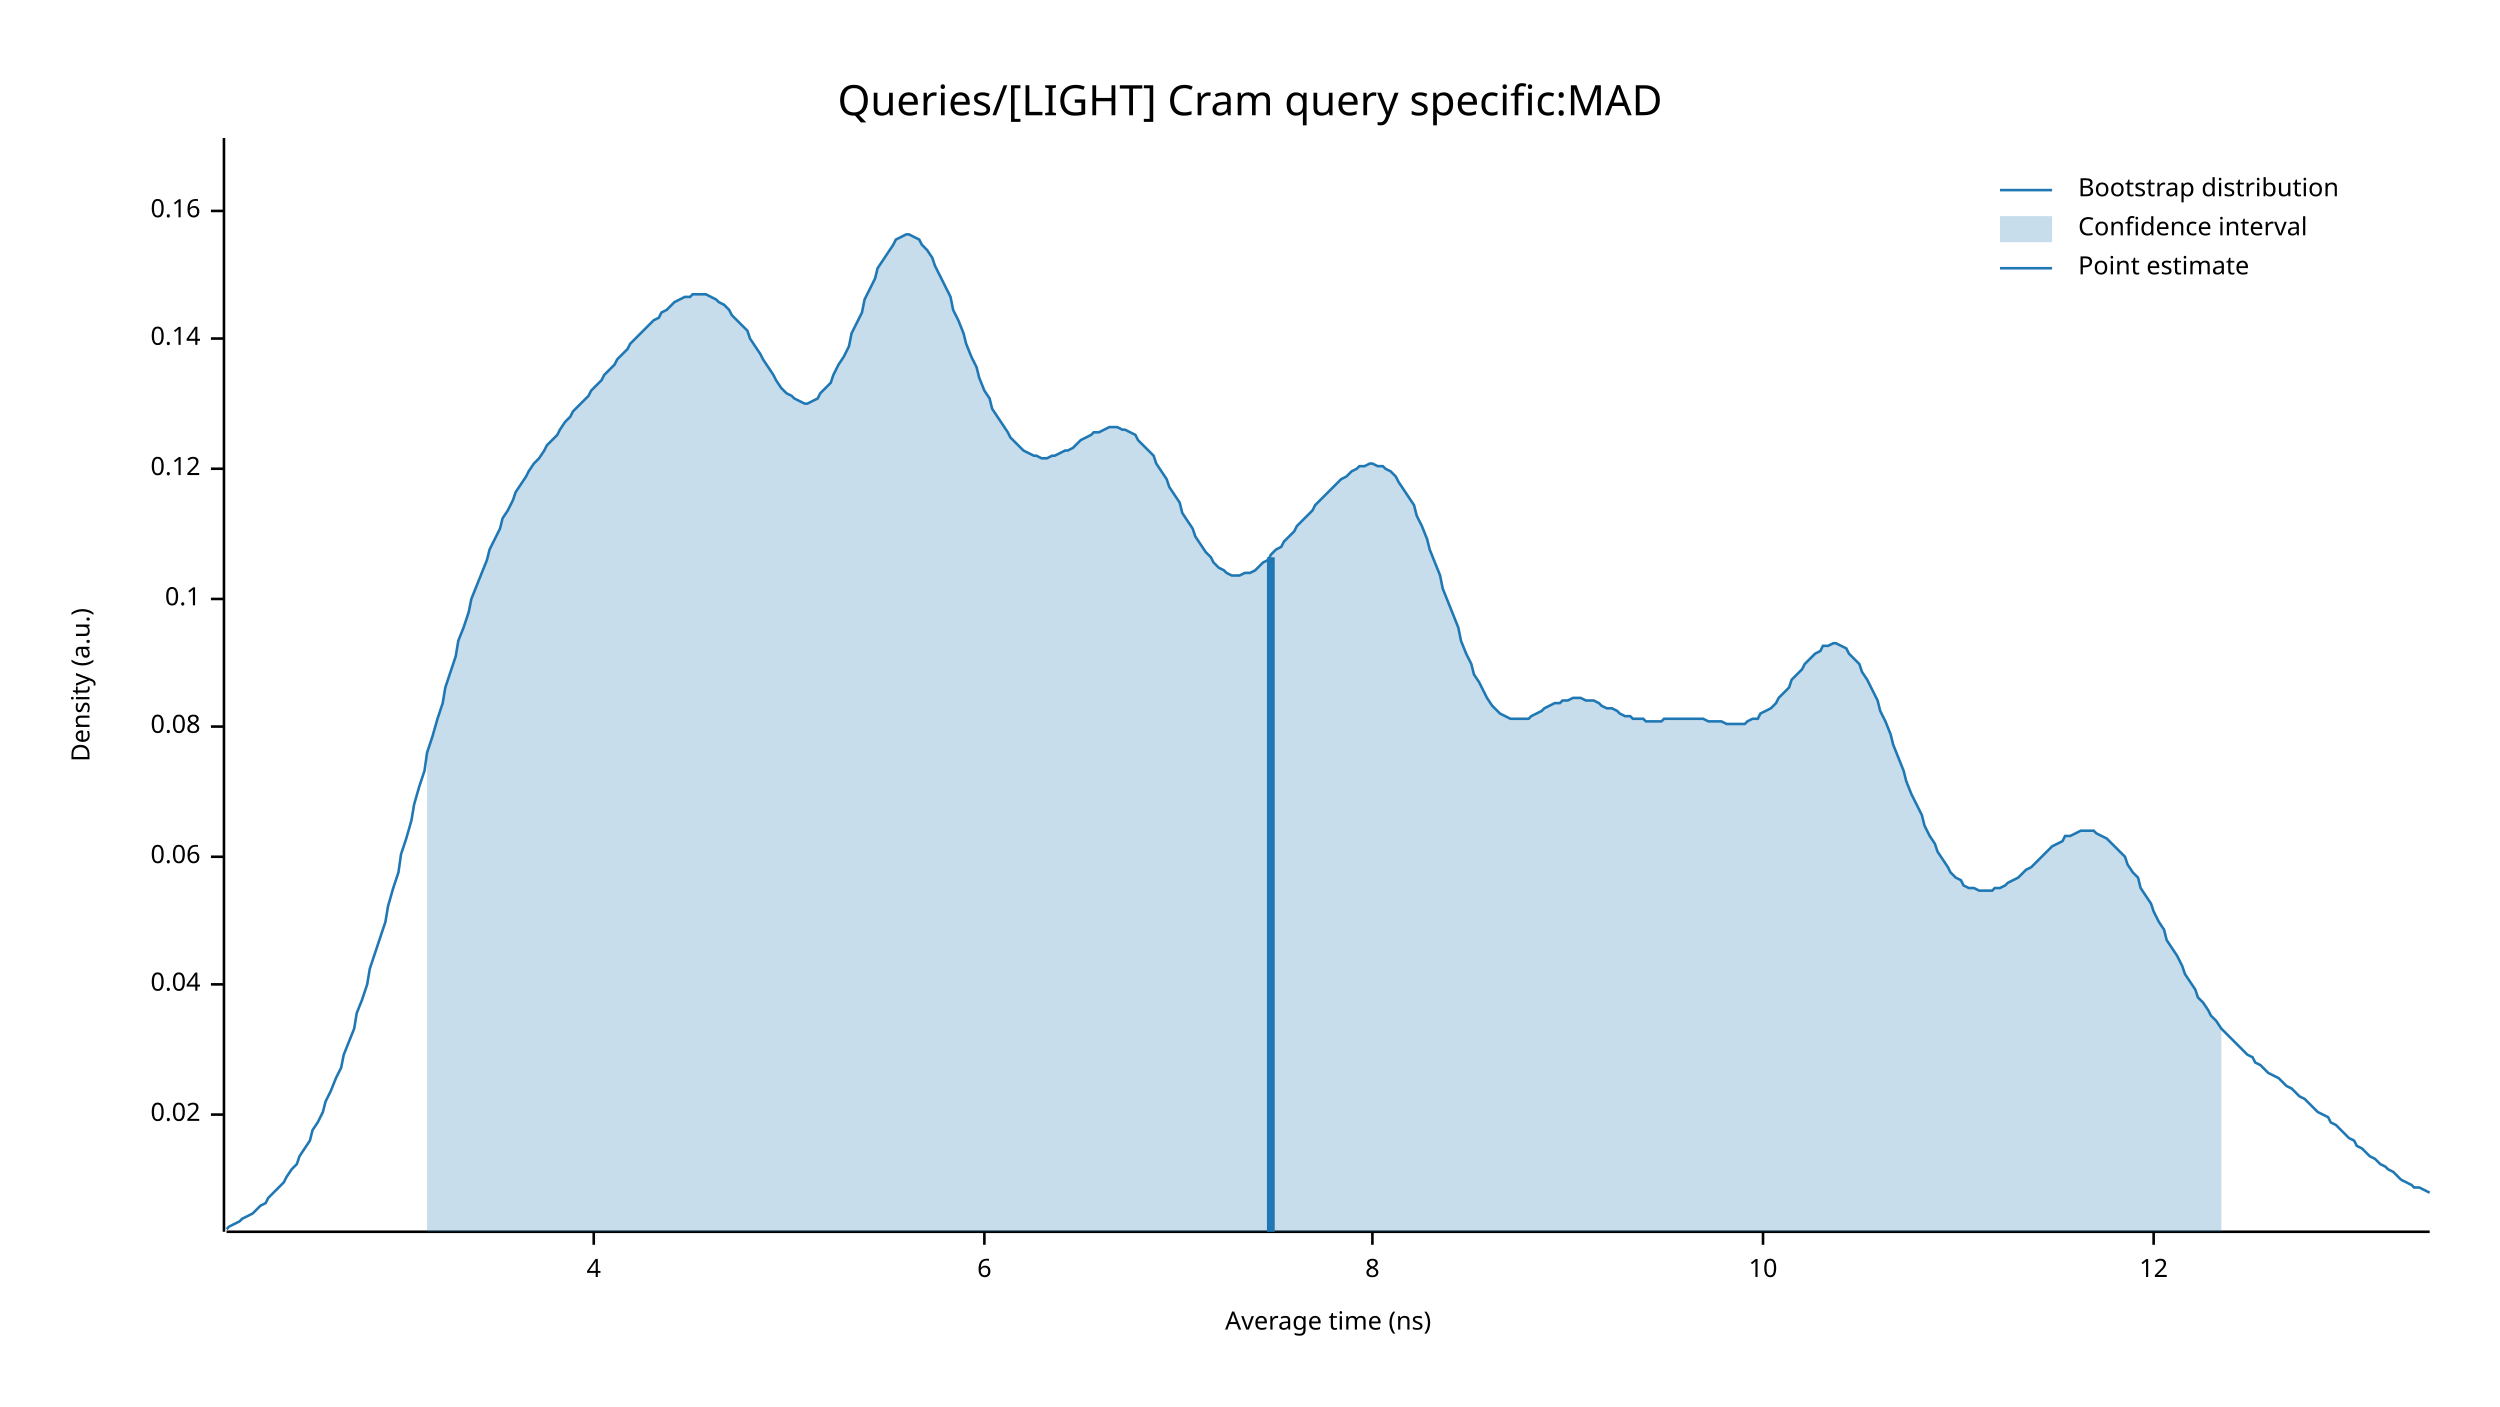
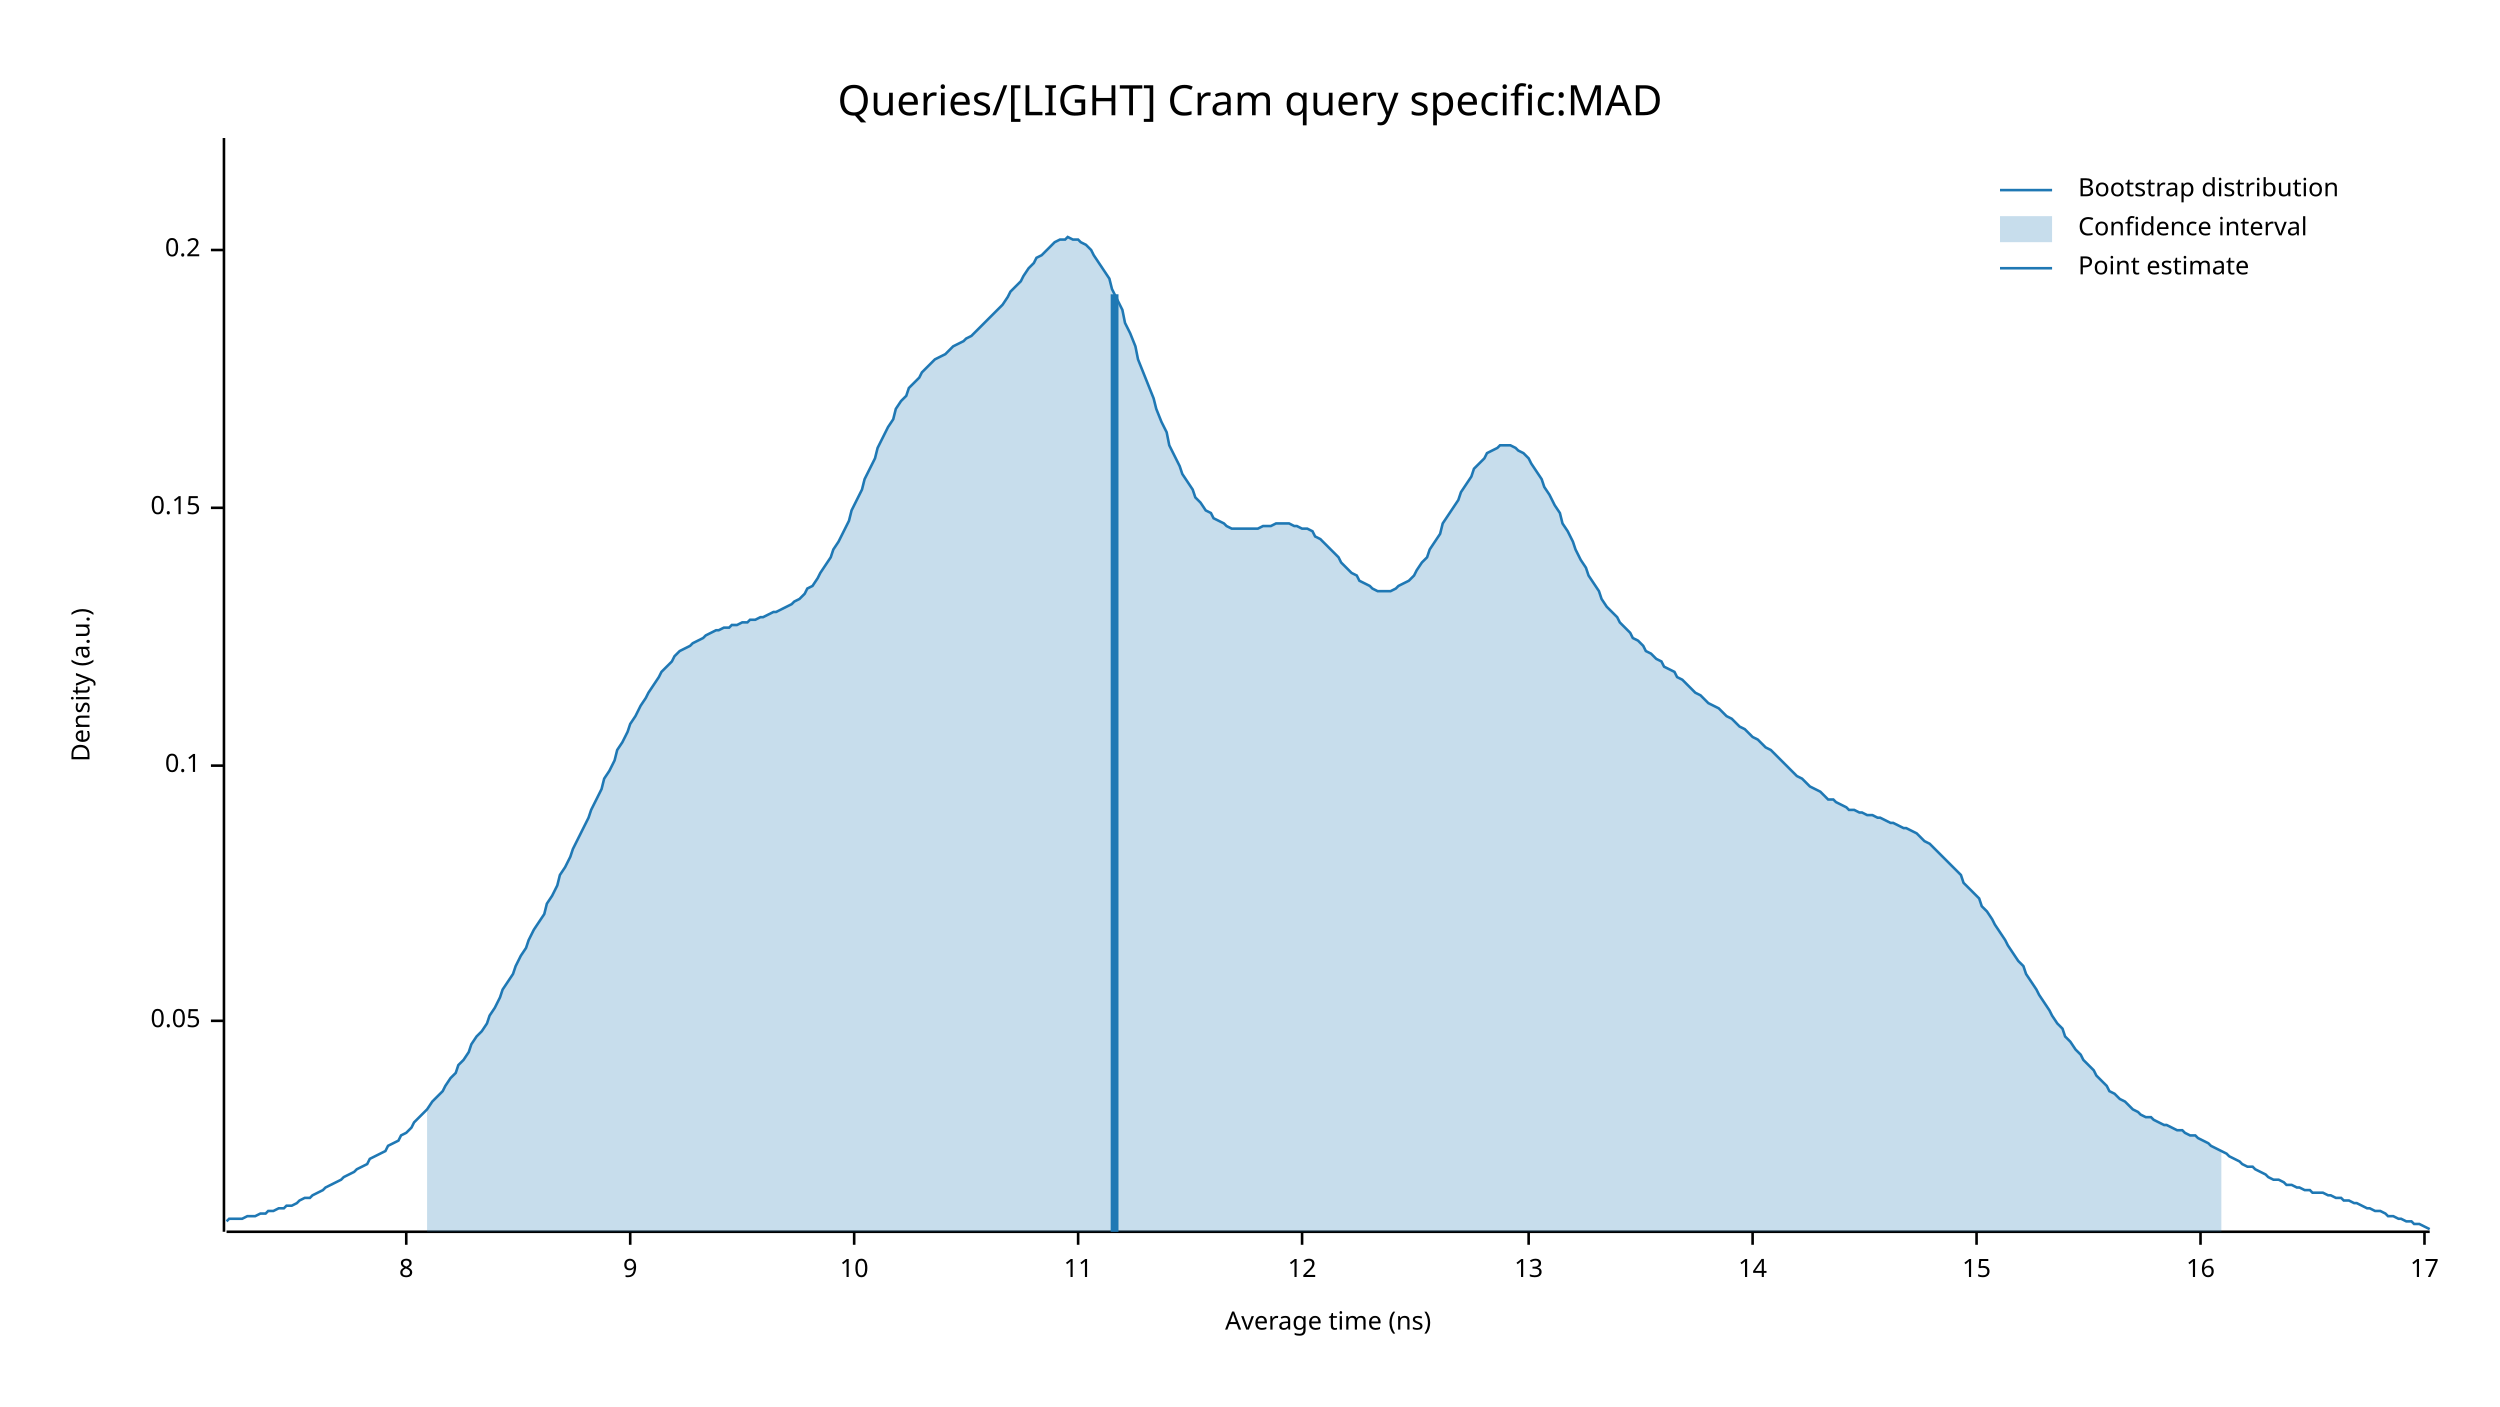
<svg xmlns="http://www.w3.org/2000/svg" width="960" height="540" viewBox="0 0 960 540">
  <text x="480" y="32" dy="0.76em" text-anchor="middle" font-family="sans-serif" font-size="16.129" opacity="1" fill="#000000">
Queries/[LIGHT] Cram query specific:MAD
</text>
  <text x="27" y="263" dy="0.76em" text-anchor="middle" font-family="sans-serif" font-size="9.677" opacity="1" fill="#000000" transform="rotate(270, 27, 263)">
Density (a.u.)
</text>
  <text x="510" y="513" dy="-0.5ex" text-anchor="middle" font-family="sans-serif" font-size="9.677" opacity="1" fill="#000000">
Average time (ns)
</text>
  <polyline fill="none" opacity="1" stroke="#000000" stroke-width="1" points="86,53 86,473 " />
-   <text x="77" y="428" dy="0.5ex" text-anchor="end" font-family="sans-serif" font-size="9.677" opacity="1" fill="#000000">
- 0.02
+   <text x="77" y="392" dy="0.5ex" text-anchor="end" font-family="sans-serif" font-size="9.677" opacity="1" fill="#000000">
+ 0.05
</text>
-   <polyline fill="none" opacity="1" stroke="#000000" stroke-width="1" points="81,428 86,428 " />
-   <text x="77" y="378" dy="0.5ex" text-anchor="end" font-family="sans-serif" font-size="9.677" opacity="1" fill="#000000">
- 0.04
- </text>
-   <polyline fill="none" opacity="1" stroke="#000000" stroke-width="1" points="81,378 86,378 " />
-   <text x="77" y="329" dy="0.5ex" text-anchor="end" font-family="sans-serif" font-size="9.677" opacity="1" fill="#000000">
- 0.06
- </text>
-   <polyline fill="none" opacity="1" stroke="#000000" stroke-width="1" points="81,329 86,329 " />
-   <text x="77" y="279" dy="0.5ex" text-anchor="end" font-family="sans-serif" font-size="9.677" opacity="1" fill="#000000">
- 0.08
- </text>
-   <polyline fill="none" opacity="1" stroke="#000000" stroke-width="1" points="81,279 86,279 " />
-   <text x="77" y="230" dy="0.5ex" text-anchor="end" font-family="sans-serif" font-size="9.677" opacity="1" fill="#000000">
+   <polyline fill="none" opacity="1" stroke="#000000" stroke-width="1" points="81,392 86,392 " />
+   <text x="77" y="294" dy="0.5ex" text-anchor="end" font-family="sans-serif" font-size="9.677" opacity="1" fill="#000000">
0.1
</text>
-   <polyline fill="none" opacity="1" stroke="#000000" stroke-width="1" points="81,230 86,230 " />
-   <text x="77" y="180" dy="0.5ex" text-anchor="end" font-family="sans-serif" font-size="9.677" opacity="1" fill="#000000">
- 0.12
+   <polyline fill="none" opacity="1" stroke="#000000" stroke-width="1" points="81,294 86,294 " />
+   <text x="77" y="195" dy="0.5ex" text-anchor="end" font-family="sans-serif" font-size="9.677" opacity="1" fill="#000000">
+ 0.15
</text>
-   <polyline fill="none" opacity="1" stroke="#000000" stroke-width="1" points="81,180 86,180 " />
-   <text x="77" y="130" dy="0.5ex" text-anchor="end" font-family="sans-serif" font-size="9.677" opacity="1" fill="#000000">
- 0.14
+   <polyline fill="none" opacity="1" stroke="#000000" stroke-width="1" points="81,195 86,195 " />
+   <text x="77" y="96" dy="0.5ex" text-anchor="end" font-family="sans-serif" font-size="9.677" opacity="1" fill="#000000">
+ 0.2
</text>
-   <polyline fill="none" opacity="1" stroke="#000000" stroke-width="1" points="81,130 86,130 " />
-   <text x="77" y="81" dy="0.5ex" text-anchor="end" font-family="sans-serif" font-size="9.677" opacity="1" fill="#000000">
- 0.16
- </text>
-   <polyline fill="none" opacity="1" stroke="#000000" stroke-width="1" points="81,81 86,81 " />
+   <polyline fill="none" opacity="1" stroke="#000000" stroke-width="1" points="81,96 86,96 " />
  <polyline fill="none" opacity="1" stroke="#000000" stroke-width="1" points="87,473 933,473 " />
-   <text x="228" y="483" dy="0.76em" text-anchor="middle" font-family="sans-serif" font-size="9.677" opacity="1" fill="#000000">
- 4
- </text>
-   <polyline fill="none" opacity="1" stroke="#000000" stroke-width="1" points="228,473 228,478 " />
-   <text x="378" y="483" dy="0.76em" text-anchor="middle" font-family="sans-serif" font-size="9.677" opacity="1" fill="#000000">
- 6
- </text>
-   <polyline fill="none" opacity="1" stroke="#000000" stroke-width="1" points="378,473 378,478 " />
-   <text x="527" y="483" dy="0.76em" text-anchor="middle" font-family="sans-serif" font-size="9.677" opacity="1" fill="#000000">
+   <text x="156" y="483" dy="0.76em" text-anchor="middle" font-family="sans-serif" font-size="9.677" opacity="1" fill="#000000">
8
</text>
-   <polyline fill="none" opacity="1" stroke="#000000" stroke-width="1" points="527,473 527,478 " />
-   <text x="677" y="483" dy="0.76em" text-anchor="middle" font-family="sans-serif" font-size="9.677" opacity="1" fill="#000000">
+   <polyline fill="none" opacity="1" stroke="#000000" stroke-width="1" points="156,473 156,478 " />
+   <text x="242" y="483" dy="0.76em" text-anchor="middle" font-family="sans-serif" font-size="9.677" opacity="1" fill="#000000">
+ 9
+ </text>
+   <polyline fill="none" opacity="1" stroke="#000000" stroke-width="1" points="242,473 242,478 " />
+   <text x="328" y="483" dy="0.76em" text-anchor="middle" font-family="sans-serif" font-size="9.677" opacity="1" fill="#000000">
10
</text>
-   <polyline fill="none" opacity="1" stroke="#000000" stroke-width="1" points="677,473 677,478 " />
-   <text x="827" y="483" dy="0.76em" text-anchor="middle" font-family="sans-serif" font-size="9.677" opacity="1" fill="#000000">
+   <polyline fill="none" opacity="1" stroke="#000000" stroke-width="1" points="328,473 328,478 " />
+   <text x="414" y="483" dy="0.76em" text-anchor="middle" font-family="sans-serif" font-size="9.677" opacity="1" fill="#000000">
+ 11
+ </text>
+   <polyline fill="none" opacity="1" stroke="#000000" stroke-width="1" points="414,473 414,478 " />
+   <text x="500" y="483" dy="0.76em" text-anchor="middle" font-family="sans-serif" font-size="9.677" opacity="1" fill="#000000">
12
</text>
-   <polyline fill="none" opacity="1" stroke="#000000" stroke-width="1" points="827,473 827,478 " />
-   <polyline fill="none" opacity="1" stroke="#1F78B4" stroke-width="1" points="87,472 88,471 90,470 92,469 93,468 95,467 97,466 98,465 100,463 102,462 103,460 105,458 107,456 109,454 110,452 112,449 114,447 115,444 117,441 119,438 120,434 122,431 124,427 125,423 127,419 129,414 131,410 132,405 134,400 136,395 137,389 139,384 141,378 142,372 144,366 146,360 148,354 149,348 151,341 153,335 154,328 156,322 158,315 159,309 161,302 163,296 164,289 166,283 168,276 170,270 171,264 173,258 175,252 176,246 178,241 180,235 181,230 183,225 185,220 187,215 188,211 190,207 192,203 193,199 195,196 197,192 198,189 200,186 202,183 203,181 205,178 207,176 209,173 210,171 212,169 214,167 215,165 217,162 219,160 220,158 222,156 224,154 226,152 227,150 229,148 231,146 232,144 234,142 236,140 237,138 239,136 241,134 242,132 244,130 246,128 248,126 249,125 251,123 253,122 254,120 256,119 258,117 259,116 261,115 263,114 265,114 266,113 268,113 270,113 271,113 273,114 275,115 276,116 278,117 280,119 281,121 283,123 285,125 287,127 288,130 290,133 292,136 293,138 295,141 297,144 298,146 300,149 302,151 304,152 305,153 307,154 309,155 310,155 312,154 314,153 315,151 317,149 319,147 320,144 322,140 324,137 326,133 327,128 329,124 331,120 332,115 334,111 336,107 337,103 339,100 341,97 343,94 344,92 346,91 348,90 349,90 351,91 353,92 354,94 356,96 358,99 359,102 361,106 363,110 365,114 366,119 368,123 370,128 371,132 373,137 375,141 376,145 378,150 380,153 381,157 383,160 385,163 387,166 388,168 390,170 392,172 393,173 395,174 397,175 398,175 400,176 402,176 404,175 405,175 407,174 409,173 410,173 412,172 414,170 415,169 417,168 419,167 420,166 422,166 424,165 426,164 427,164 429,164 431,165 432,165 434,166 436,167 437,169 439,171 441,173 443,175 444,178 446,181 448,184 449,187 451,190 453,193 454,197 456,200 458,203 459,206 461,209 463,212 465,214 466,216 468,218 470,219 471,220 473,221 475,221 476,221 478,220 480,220 482,219 483,218 485,216 487,215 488,213 490,211 492,210 493,208 495,206 497,204 498,202 500,200 502,198 504,196 505,194 507,192 509,190 510,189 512,187 514,185 515,184 517,183 519,181 521,180 522,179 524,179 526,178 527,178 529,179 531,179 532,180 534,181 536,183 537,185 539,188 541,191 543,194 544,198 546,202 548,207 549,211 551,216 553,221 554,226 556,231 558,236 560,241 561,246 563,251 565,255 566,259 568,262 570,266 571,268 573,271 575,273 576,274 578,275 580,276 582,276 583,276 585,276 587,276 588,275 590,274 592,273 593,272 595,271 597,270 599,270 600,269 602,269 604,268 605,268 607,268 609,269 610,269 612,269 614,270 615,271 617,272 619,272 621,273 622,274 624,275 626,275 627,276 629,276 631,276 632,277 634,277 636,277 638,277 639,276 641,276 643,276 644,276 646,276 648,276 649,276 651,276 653,276 654,276 656,277 658,277 660,277 661,277 663,278 665,278 666,278 668,278 670,278 671,277 673,276 675,276 676,274 678,273 680,272 682,270 683,268 685,266 687,264 688,261 690,259 692,257 693,255 695,253 697,251 699,250 700,248 702,248 704,247 705,247 707,248 709,249 710,251 712,253 714,255 715,258 717,261 719,265 721,269 722,273 724,277 726,282 727,286 729,291 731,296 732,300 734,305 736,309 738,313 739,317 741,321 743,324 744,327 746,330 748,333 749,335 751,337 753,338 754,340 756,341 758,341 760,342 761,342 763,342 765,342 766,341 768,341 770,340 771,339 773,338 775,337 777,335 778,334 780,333 782,331 783,330 785,328 787,326 788,325 790,324 792,323 793,321 795,321 797,320 799,319 800,319 802,319 804,319 805,320 807,321 809,322 810,323 812,325 814,327 816,329 817,332 819,335 821,337 822,341 824,344 826,347 827,350 829,354 831,357 832,361 834,364 836,367 838,371 839,374 841,377 843,380 844,383 846,385 848,388 849,390 851,392 853,395 855,397 856,398 858,400 860,402 861,403 863,405 865,406 866,408 868,409 870,411 871,412 873,413 875,414 877,416 878,417 880,418 882,420 883,421 885,422 887,424 888,425 890,427 892,428 894,429 895,431 897,432 899,434 900,435 902,437 904,438 905,440 907,441 909,443 910,444 912,445 914,447 916,448 917,449 919,450 921,452 922,453 924,454 926,455 927,456 929,456 931,457 933,458 " />
-   <polygon opacity="0.25" fill="#1F78B4" points="164,289 166,283 168,276 170,270 171,264 173,258 175,252 176,246 178,241 180,235 181,230 183,225 185,220 187,215 188,211 190,207 192,203 193,199 195,196 197,192 198,189 200,186 202,183 203,181 205,178 207,176 209,173 210,171 212,169 214,167 215,165 217,162 219,160 220,158 222,156 224,154 226,152 227,150 229,148 231,146 232,144 234,142 236,140 237,138 239,136 241,134 242,132 244,130 246,128 248,126 249,125 251,123 253,122 254,120 256,119 258,117 259,116 261,115 263,114 265,114 266,113 268,113 270,113 271,113 273,114 275,115 276,116 278,117 280,119 281,121 283,123 285,125 287,127 288,130 290,133 292,136 293,138 295,141 297,144 298,146 300,149 302,151 304,152 305,153 307,154 309,155 310,155 312,154 314,153 315,151 317,149 319,147 320,144 322,140 324,137 326,133 327,128 329,124 331,120 332,115 334,111 336,107 337,103 339,100 341,97 343,94 344,92 346,91 348,90 349,90 351,91 353,92 354,94 356,96 358,99 359,102 361,106 363,110 365,114 366,119 368,123 370,128 371,132 373,137 375,141 376,145 378,150 380,153 381,157 383,160 385,163 387,166 388,168 390,170 392,172 393,173 395,174 397,175 398,175 400,176 402,176 404,175 405,175 407,174 409,173 410,173 412,172 414,170 415,169 417,168 419,167 420,166 422,166 424,165 426,164 427,164 429,164 431,165 432,165 434,166 436,167 437,169 439,171 441,173 443,175 444,178 446,181 448,184 449,187 451,190 453,193 454,197 456,200 458,203 459,206 461,209 463,212 465,214 466,216 468,218 470,219 471,220 473,221 475,221 476,221 478,220 480,220 482,219 483,218 485,216 487,215 488,213 490,211 492,210 493,208 495,206 497,204 498,202 500,200 502,198 504,196 505,194 507,192 509,190 510,189 512,187 514,185 515,184 517,183 519,181 521,180 522,179 524,179 526,178 527,178 529,179 531,179 532,180 534,181 536,183 537,185 539,188 541,191 543,194 544,198 546,202 548,207 549,211 551,216 553,221 554,226 556,231 558,236 560,241 561,246 563,251 565,255 566,259 568,262 570,266 571,268 573,271 575,273 576,274 578,275 580,276 582,276 583,276 585,276 587,276 588,275 590,274 592,273 593,272 595,271 597,270 599,270 600,269 602,269 604,268 605,268 607,268 609,269 610,269 612,269 614,270 615,271 617,272 619,272 621,273 622,274 624,275 626,275 627,276 629,276 631,276 632,277 634,277 636,277 638,277 639,276 641,276 643,276 644,276 646,276 648,276 649,276 651,276 653,276 654,276 656,277 658,277 660,277 661,277 663,278 665,278 666,278 668,278 670,278 671,277 673,276 675,276 676,274 678,273 680,272 682,270 683,268 685,266 687,264 688,261 690,259 692,257 693,255 695,253 697,251 699,250 700,248 702,248 704,247 705,247 707,248 709,249 710,251 712,253 714,255 715,258 717,261 719,265 721,269 722,273 724,277 726,282 727,286 729,291 731,296 732,300 734,305 736,309 738,313 739,317 741,321 743,324 744,327 746,330 748,333 749,335 751,337 753,338 754,340 756,341 758,341 760,342 761,342 763,342 765,342 766,341 768,341 770,340 771,339 773,338 775,337 777,335 778,334 780,333 782,331 783,330 785,328 787,326 788,325 790,324 792,323 793,321 795,321 797,320 799,319 800,319 802,319 804,319 805,320 807,321 809,322 810,323 812,325 814,327 816,329 817,332 819,335 821,337 822,341 824,344 826,347 827,350 829,354 831,357 832,361 834,364 836,367 838,371 839,374 841,377 843,380 844,383 846,385 848,388 849,390 851,392 853,395 853,473 164,473 " />
-   <polyline fill="none" opacity="1" stroke="#1F78B4" stroke-width="3" points="488,473 488,214 " />
+   <polyline fill="none" opacity="1" stroke="#000000" stroke-width="1" points="500,473 500,478 " />
+   <text x="587" y="483" dy="0.76em" text-anchor="middle" font-family="sans-serif" font-size="9.677" opacity="1" fill="#000000">
+ 13
+ </text>
+   <polyline fill="none" opacity="1" stroke="#000000" stroke-width="1" points="587,473 587,478 " />
+   <text x="673" y="483" dy="0.76em" text-anchor="middle" font-family="sans-serif" font-size="9.677" opacity="1" fill="#000000">
+ 14
+ </text>
+   <polyline fill="none" opacity="1" stroke="#000000" stroke-width="1" points="673,473 673,478 " />
+   <text x="759" y="483" dy="0.76em" text-anchor="middle" font-family="sans-serif" font-size="9.677" opacity="1" fill="#000000">
+ 15
+ </text>
+   <polyline fill="none" opacity="1" stroke="#000000" stroke-width="1" points="759,473 759,478 " />
+   <text x="845" y="483" dy="0.76em" text-anchor="middle" font-family="sans-serif" font-size="9.677" opacity="1" fill="#000000">
+ 16
+ </text>
+   <polyline fill="none" opacity="1" stroke="#000000" stroke-width="1" points="845,473 845,478 " />
+   <text x="931" y="483" dy="0.76em" text-anchor="middle" font-family="sans-serif" font-size="9.677" opacity="1" fill="#000000">
+ 17
+ </text>
+   <polyline fill="none" opacity="1" stroke="#000000" stroke-width="1" points="931,473 931,478 " />
+   <polyline fill="none" opacity="1" stroke="#1F78B4" stroke-width="1" points="87,469 88,468 90,468 92,468 93,468 95,467 97,467 98,467 100,466 102,466 103,465 105,465 107,464 109,464 110,463 112,463 114,462 115,461 117,460 119,460 120,459 122,458 124,457 125,456 127,455 129,454 131,453 132,452 134,451 136,450 137,449 139,448 141,447 142,445 144,444 146,443 148,442 149,440 151,439 153,438 154,436 156,435 158,433 159,431 161,429 163,427 164,426 166,423 168,421 170,419 171,417 173,414 175,412 176,409 178,407 180,404 181,401 183,398 185,396 187,393 188,390 190,387 192,383 193,380 195,377 197,374 198,371 200,367 202,364 203,361 205,357 207,354 209,351 210,347 212,344 214,340 215,336 217,333 219,329 220,326 222,322 224,318 226,314 227,311 229,307 231,303 232,299 234,296 236,292 237,288 239,285 241,281 242,278 244,275 246,271 248,268 249,266 251,263 253,260 254,258 256,256 258,254 259,252 261,250 263,249 265,248 266,247 268,246 270,245 271,244 273,243 275,242 276,242 278,241 280,241 281,240 283,240 285,239 287,239 288,238 290,238 292,237 293,237 295,236 297,235 298,235 300,234 302,233 304,232 305,231 307,230 309,228 310,226 312,225 314,222 315,220 317,217 319,214 320,211 322,208 324,204 326,200 327,196 329,192 331,188 332,184 334,180 336,176 337,172 339,168 341,164 343,161 344,157 346,154 348,152 349,149 351,147 353,145 354,143 356,141 358,139 359,138 361,137 363,136 365,134 366,133 368,132 370,131 371,130 373,129 375,127 376,126 378,124 380,122 381,121 383,119 385,117 387,114 388,112 390,110 392,108 393,106 395,103 397,101 398,99 400,98 402,96 404,94 405,93 407,92 409,92 410,91 412,92 414,92 415,93 417,94 419,96 420,98 422,101 424,104 426,107 427,111 429,115 431,119 432,124 434,128 436,133 437,138 439,143 441,148 443,153 444,157 446,162 448,166 449,171 451,175 453,179 454,182 456,185 458,188 459,191 461,193 463,196 465,197 466,199 468,200 470,201 471,202 473,203 475,203 476,203 478,203 480,203 482,203 483,203 485,202 487,202 488,202 490,201 492,201 493,201 495,201 497,202 498,202 500,203 502,203 504,204 505,206 507,207 509,209 510,210 512,212 514,214 515,216 517,218 519,220 521,221 522,223 524,224 526,225 527,226 529,227 531,227 532,227 534,227 536,226 537,225 539,224 541,223 543,221 544,219 546,216 548,214 549,211 551,208 553,205 554,201 556,198 558,195 560,192 561,189 563,186 565,183 566,180 568,178 570,176 571,174 573,173 575,172 576,171 578,171 580,171 582,172 583,173 585,174 587,176 588,178 590,181 592,184 593,187 595,190 597,194 599,197 600,201 602,204 604,208 605,211 607,215 609,218 610,221 612,224 614,227 615,230 617,233 619,235 621,237 622,239 624,241 626,243 627,245 629,246 631,248 632,250 634,251 636,253 638,254 639,256 641,257 643,258 644,260 646,261 648,263 649,264 651,266 653,267 654,268 656,270 658,271 660,272 661,273 663,275 665,276 666,277 668,279 670,280 671,281 673,283 675,284 676,285 678,287 680,288 682,290 683,291 685,293 687,295 688,296 690,298 692,299 693,300 695,302 697,303 699,304 700,305 702,307 704,307 705,308 707,309 709,310 710,311 712,311 714,312 715,312 717,313 719,313 721,314 722,314 724,315 726,316 727,316 729,317 731,318 732,318 734,319 736,320 738,322 739,323 741,324 743,326 744,327 746,329 748,331 749,332 751,334 753,336 754,339 756,341 758,343 760,345 761,348 763,350 765,353 766,355 768,358 770,361 771,363 773,366 775,369 777,371 778,374 780,377 782,380 783,382 785,385 787,388 788,390 790,393 792,395 793,398 795,400 797,403 799,405 800,407 802,409 804,411 805,413 807,415 809,417 810,419 812,420 814,422 816,423 817,424 819,426 821,427 822,428 824,429 826,429 827,430 829,431 831,432 832,432 834,433 836,434 838,434 839,435 841,436 843,436 844,437 846,438 848,439 849,440 851,441 853,442 855,443 856,444 858,445 860,446 861,447 863,448 865,448 866,449 868,450 870,451 871,452 873,453 875,453 877,454 878,455 880,455 882,456 883,456 885,457 887,457 888,458 890,458 892,458 894,459 895,459 897,460 899,460 900,461 902,461 904,462 905,462 907,463 909,464 910,464 912,465 914,465 916,466 917,467 919,467 921,468 922,468 924,469 926,469 927,470 929,470 931,471 933,472 " />
+   <polygon opacity="0.25" fill="#1F78B4" points="164,426 166,423 168,421 170,419 171,417 173,414 175,412 176,409 178,407 180,404 181,401 183,398 185,396 187,393 188,390 190,387 192,383 193,380 195,377 197,374 198,371 200,367 202,364 203,361 205,357 207,354 209,351 210,347 212,344 214,340 215,336 217,333 219,329 220,326 222,322 224,318 226,314 227,311 229,307 231,303 232,299 234,296 236,292 237,288 239,285 241,281 242,278 244,275 246,271 248,268 249,266 251,263 253,260 254,258 256,256 258,254 259,252 261,250 263,249 265,248 266,247 268,246 270,245 271,244 273,243 275,242 276,242 278,241 280,241 281,240 283,240 285,239 287,239 288,238 290,238 292,237 293,237 295,236 297,235 298,235 300,234 302,233 304,232 305,231 307,230 309,228 310,226 312,225 314,222 315,220 317,217 319,214 320,211 322,208 324,204 326,200 327,196 329,192 331,188 332,184 334,180 336,176 337,172 339,168 341,164 343,161 344,157 346,154 348,152 349,149 351,147 353,145 354,143 356,141 358,139 359,138 361,137 363,136 365,134 366,133 368,132 370,131 371,130 373,129 375,127 376,126 378,124 380,122 381,121 383,119 385,117 387,114 388,112 390,110 392,108 393,106 395,103 397,101 398,99 400,98 402,96 404,94 405,93 407,92 409,92 410,91 412,92 414,92 415,93 417,94 419,96 420,98 422,101 424,104 426,107 427,111 429,115 431,119 432,124 434,128 436,133 437,138 439,143 441,148 443,153 444,157 446,162 448,166 449,171 451,175 453,179 454,182 456,185 458,188 459,191 461,193 463,196 465,197 466,199 468,200 470,201 471,202 473,203 475,203 476,203 478,203 480,203 482,203 483,203 485,202 487,202 488,202 490,201 492,201 493,201 495,201 497,202 498,202 500,203 502,203 504,204 505,206 507,207 509,209 510,210 512,212 514,214 515,216 517,218 519,220 521,221 522,223 524,224 526,225 527,226 529,227 531,227 532,227 534,227 536,226 537,225 539,224 541,223 543,221 544,219 546,216 548,214 549,211 551,208 553,205 554,201 556,198 558,195 560,192 561,189 563,186 565,183 566,180 568,178 570,176 571,174 573,173 575,172 576,171 578,171 580,171 582,172 583,173 585,174 587,176 588,178 590,181 592,184 593,187 595,190 597,194 599,197 600,201 602,204 604,208 605,211 607,215 609,218 610,221 612,224 614,227 615,230 617,233 619,235 621,237 622,239 624,241 626,243 627,245 629,246 631,248 632,250 634,251 636,253 638,254 639,256 641,257 643,258 644,260 646,261 648,263 649,264 651,266 653,267 654,268 656,270 658,271 660,272 661,273 663,275 665,276 666,277 668,279 670,280 671,281 673,283 675,284 676,285 678,287 680,288 682,290 683,291 685,293 687,295 688,296 690,298 692,299 693,300 695,302 697,303 699,304 700,305 702,307 704,307 705,308 707,309 709,310 710,311 712,311 714,312 715,312 717,313 719,313 721,314 722,314 724,315 726,316 727,316 729,317 731,318 732,318 734,319 736,320 738,322 739,323 741,324 743,326 744,327 746,329 748,331 749,332 751,334 753,336 754,339 756,341 758,343 760,345 761,348 763,350 765,353 766,355 768,358 770,361 771,363 773,366 775,369 777,371 778,374 780,377 782,380 783,382 785,385 787,388 788,390 790,393 792,395 793,398 795,400 797,403 799,405 800,407 802,409 804,411 805,413 807,415 809,417 810,419 812,420 814,422 816,423 817,424 819,426 821,427 822,428 824,429 826,429 827,430 829,431 831,432 832,432 834,433 836,434 838,434 839,435 841,436 843,436 844,437 846,438 848,439 849,440 851,441 853,442 853,473 164,473 " />
+   <polyline fill="none" opacity="1" stroke="#1F78B4" stroke-width="3" points="428,473 428,113 " />
  <text x="798" y="68" dy="0.76em" text-anchor="start" font-family="sans-serif" font-size="9.677" opacity="1" fill="#000000">
Bootstrap distribution
</text>
  <text x="798" y="83" dy="0.76em" text-anchor="start" font-family="sans-serif" font-size="9.677" opacity="1" fill="#000000">
Confidence interval
</text>
  <text x="798" y="98" dy="0.76em" text-anchor="start" font-family="sans-serif" font-size="9.677" opacity="1" fill="#000000">
Point estimate
</text>
  <polyline fill="none" opacity="1" stroke="#1F78B4" stroke-width="1" points="768,73 788,73 " />
  <rect x="768" y="83" width="20" height="10" opacity="0.25" fill="#1F78B4" stroke="none" />
  <polyline fill="none" opacity="1" stroke="#1F78B4" stroke-width="1" points="768,103 788,103 " />
</svg>
